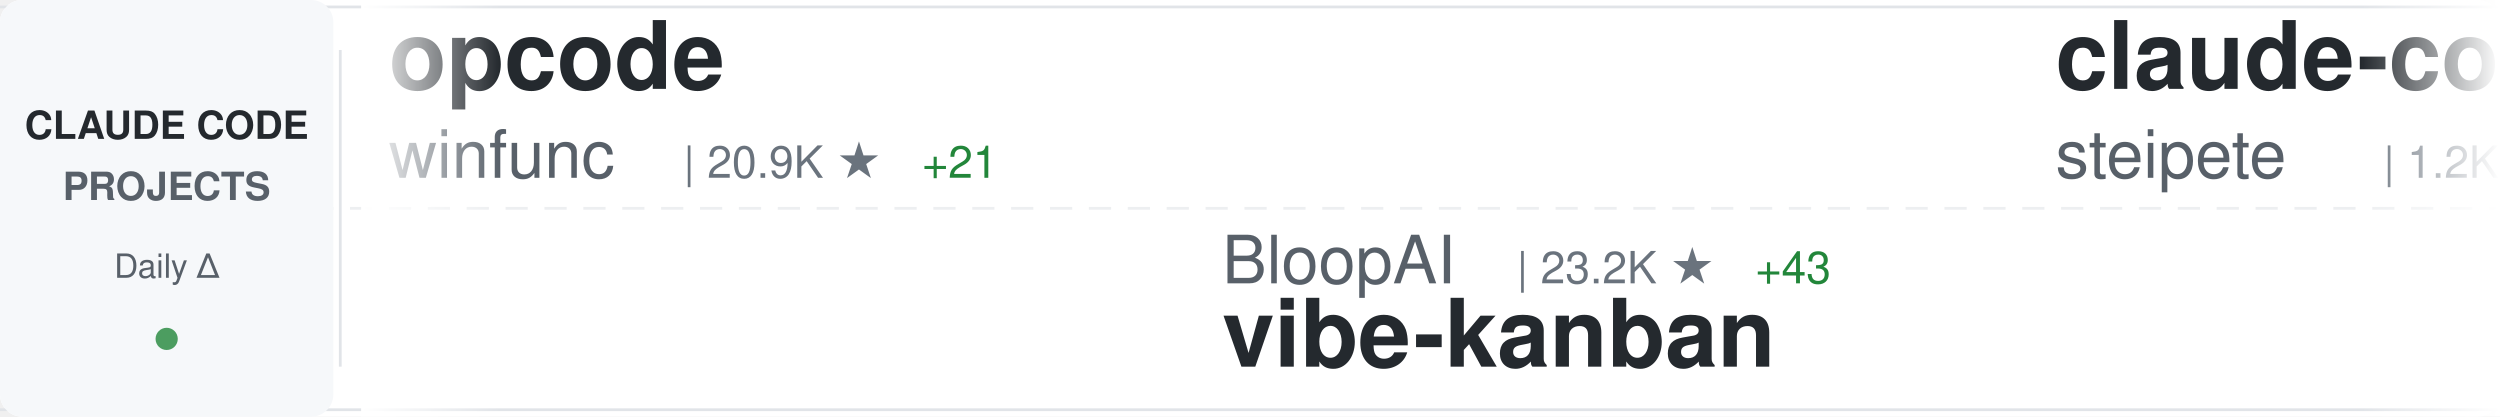
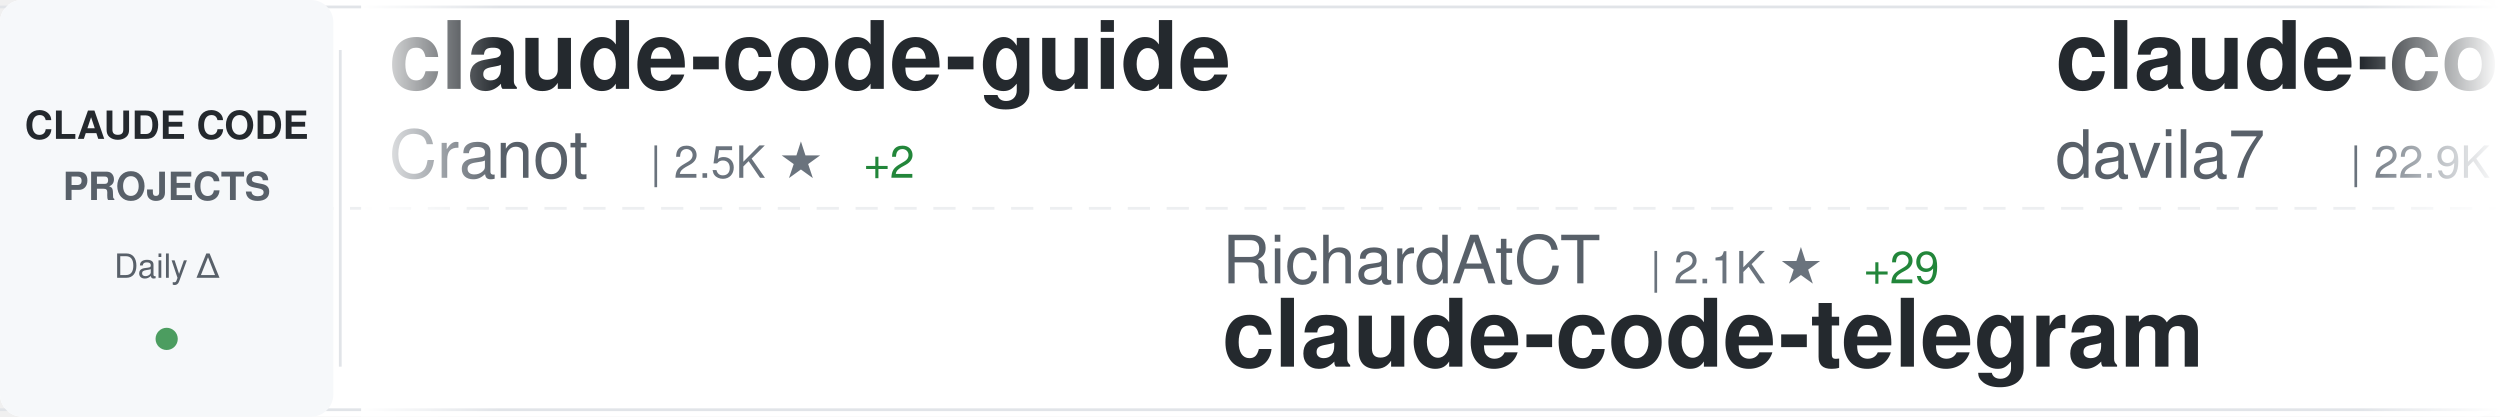
<svg xmlns="http://www.w3.org/2000/svg" width="900" height="150">
  <defs>
    <linearGradient id="awesomeLeftFade" x1="0%" y1="0%" x2="100%" y2="0%">
      <stop offset="0%" style="stop-color:#ffffff;stop-opacity:1" />
      <stop offset="100%" style="stop-color:#ffffff;stop-opacity:0" />
    </linearGradient>
    <linearGradient id="awesomeRightFade" x1="0%" y1="0%" x2="100%" y2="0%">
      <stop offset="0%" style="stop-color:#ffffff;stop-opacity:0" />
      <stop offset="100%" style="stop-color:#ffffff;stop-opacity:1" />
    </linearGradient>
  </defs>
  <rect width="900" height="150" fill="#ffffff" rx="8" />
  <rect x="0" y="2" width="900" height="1" fill="#e1e4e8" />
  <rect x="0" y="147" width="900" height="1" fill="#e1e4e8" />
  <line x1="0" y1="75" x2="900" y2="75" stroke="#e1e4e8" stroke-width="1" stroke-dasharray="8 6" opacity="0.6" />
  <rect x="0" y="0" width="120" height="150" fill="#f6f8fa" rx="8" />
  <text x="60" y="50" font-family="-apple-system, BlinkMacSystemFont, 'Segoe UI', Helvetica, Arial, sans-serif" font-size="14" font-weight="600" fill="#24292e" text-anchor="middle">CLAUDE CODE</text>
  <text x="60" y="72" font-family="-apple-system, BlinkMacSystemFont, 'Segoe UI', Helvetica, Arial, sans-serif" font-size="14" font-weight="600" fill="#586069" text-anchor="middle">PROJECTS</text>
  <text x="60" y="100" font-family="-apple-system, BlinkMacSystemFont, 'Segoe UI', Helvetica, Arial, sans-serif" font-size="12" font-weight="500" fill="#586069" text-anchor="middle">Daily Δ</text>
  <circle cx="60" cy="122" r="4" fill="#22863a" opacity="0.8" />
  <rect x="122" y="18" width="1" height="114" fill="#e1e4e8" />
  <clipPath id="awesomeTickerClip">
    <rect x="130" y="0" width="770" height="150" />
  </clipPath>
  <g clip-path="url(#awesomeTickerClip)">
    <g id="awesomeTickerItems">
      <animateTransform attributeName="transform" attributeType="XML" type="translate" from="0 0" to="-3000 0" dur="54s" repeatCount="indefinite" />
      <g transform="translate(0, 0)">
-         <text x="140" y="32" font-family="-apple-system, BlinkMacSystemFont, 'Segoe UI', Helvetica, Arial, sans-serif" font-size="34" font-weight="600" fill="#24292e">opcode</text>
-         <text x="140" y="64" font-family="-apple-system, BlinkMacSystemFont, 'Segoe UI', Helvetica, Arial, sans-serif" font-size="24" font-weight="400" fill="#586069">winfunc</text>
-         <text x="246" y="64" font-family="-apple-system, BlinkMacSystemFont, 'Segoe UI', Helvetica, Arial, sans-serif" font-size="16" font-weight="500" fill="#6a737d">| 20.9K ★</text>
-         <text x="332" y="64" font-family="-apple-system, BlinkMacSystemFont, 'Segoe UI', Helvetica, Arial, sans-serif" font-size="16" font-weight="500" fill="#22863a"> +21</text>
+         <text x="140" y="32" font-family="-apple-system, BlinkMacSystemFont, 'Segoe UI', Helvetica, Arial, sans-serif" font-size="34" font-weight="600" fill="#24292e">claude-code-guide</text>
+         <text x="140" y="64" font-family="-apple-system, BlinkMacSystemFont, 'Segoe UI', Helvetica, Arial, sans-serif" font-size="24" font-weight="400" fill="#586069">Cranot</text>
+         <text x="234" y="64" font-family="-apple-system, BlinkMacSystemFont, 'Segoe UI', Helvetica, Arial, sans-serif" font-size="16" font-weight="500" fill="#6a737d">| 2.5K ★</text>
+         <text x="311" y="64" font-family="-apple-system, BlinkMacSystemFont, 'Segoe UI', Helvetica, Arial, sans-serif" font-size="16" font-weight="500" fill="#22863a"> +2</text>
      </g>
      <g transform="translate(300, 0)">
-         <text x="140" y="102" font-family="-apple-system, BlinkMacSystemFont, 'Segoe UI', Helvetica, Arial, sans-serif" font-size="24" font-weight="400" fill="#586069">BloopAI</text>
-         <text x="246" y="102" font-family="-apple-system, BlinkMacSystemFont, 'Segoe UI', Helvetica, Arial, sans-serif" font-size="16" font-weight="500" fill="#6a737d">| 23.2K ★</text>
-         <text x="332" y="102" font-family="-apple-system, BlinkMacSystemFont, 'Segoe UI', Helvetica, Arial, sans-serif" font-size="16" font-weight="500" fill="#22863a"> +43</text>
-         <text x="140" y="132" font-family="-apple-system, BlinkMacSystemFont, 'Segoe UI', Helvetica, Arial, sans-serif" font-size="34" font-weight="600" fill="#24292e">vibe-kanban</text>
+         <text x="140" y="102" font-family="-apple-system, BlinkMacSystemFont, 'Segoe UI', Helvetica, Arial, sans-serif" font-size="24" font-weight="400" fill="#586069">RichardAtCT</text>
+         <text x="294" y="102" font-family="-apple-system, BlinkMacSystemFont, 'Segoe UI', Helvetica, Arial, sans-serif" font-size="16" font-weight="500" fill="#6a737d">| 2.1K ★</text>
+         <text x="371" y="102" font-family="-apple-system, BlinkMacSystemFont, 'Segoe UI', Helvetica, Arial, sans-serif" font-size="16" font-weight="500" fill="#22863a"> +29</text>
+         <text x="140" y="132" font-family="-apple-system, BlinkMacSystemFont, 'Segoe UI', Helvetica, Arial, sans-serif" font-size="34" font-weight="600" fill="#24292e">claude-code-telegram</text>
      </g>
      <g transform="translate(600, 0)">
-         <text x="140" y="32" font-family="-apple-system, BlinkMacSystemFont, 'Segoe UI', Helvetica, Arial, sans-serif" font-size="34" font-weight="600" fill="#24292e">claude-code-mcp</text>
-         <text x="140" y="64" font-family="-apple-system, BlinkMacSystemFont, 'Segoe UI', Helvetica, Arial, sans-serif" font-size="24" font-weight="400" fill="#586069">steipete</text>
-         <text x="258" y="64" font-family="-apple-system, BlinkMacSystemFont, 'Segoe UI', Helvetica, Arial, sans-serif" font-size="16" font-weight="500" fill="#6a737d">| 1.2K ★</text>
-         <text x="335" y="64" font-family="-apple-system, BlinkMacSystemFont, 'Segoe UI', Helvetica, Arial, sans-serif" font-size="16" font-weight="500" fill="#22863a"> +2</text>
+         <text x="140" y="32" font-family="-apple-system, BlinkMacSystemFont, 'Segoe UI', Helvetica, Arial, sans-serif" font-size="34" font-weight="600" fill="#24292e">claude-code-templates</text>
+         <text x="140" y="64" font-family="-apple-system, BlinkMacSystemFont, 'Segoe UI', Helvetica, Arial, sans-serif" font-size="24" font-weight="400" fill="#586069">davila7</text>
+         <text x="246" y="64" font-family="-apple-system, BlinkMacSystemFont, 'Segoe UI', Helvetica, Arial, sans-serif" font-size="16" font-weight="500" fill="#6a737d">| 22.9K ★</text>
+         <text x="332" y="64" font-family="-apple-system, BlinkMacSystemFont, 'Segoe UI', Helvetica, Arial, sans-serif" font-size="16" font-weight="500" fill="#22863a"> +50</text>
      </g>
      <g transform="translate(900, 0)">
-         <text x="140" y="102" font-family="-apple-system, BlinkMacSystemFont, 'Segoe UI', Helvetica, Arial, sans-serif" font-size="24" font-weight="400" fill="#586069">ykdojo</text>
-         <text x="234" y="102" font-family="-apple-system, BlinkMacSystemFont, 'Segoe UI', Helvetica, Arial, sans-serif" font-size="16" font-weight="500" fill="#6a737d">| 4.5K ★</text>
-         <text x="311" y="102" font-family="-apple-system, BlinkMacSystemFont, 'Segoe UI', Helvetica, Arial, sans-serif" font-size="16" font-weight="500" fill="#22863a"> +17</text>
-         <text x="140" y="132" font-family="-apple-system, BlinkMacSystemFont, 'Segoe UI', Helvetica, Arial, sans-serif" font-size="34" font-weight="600" fill="#24292e">claude-code-tips</text>
+         <text x="140" y="102" font-family="-apple-system, BlinkMacSystemFont, 'Segoe UI', Helvetica, Arial, sans-serif" font-size="24" font-weight="400" fill="#586069">darcyegb</text>
+         <text x="258" y="102" font-family="-apple-system, BlinkMacSystemFont, 'Segoe UI', Helvetica, Arial, sans-serif" font-size="16" font-weight="500" fill="#6a737d">| 592 ★</text>
+         <text x="326" y="102" font-family="-apple-system, BlinkMacSystemFont, 'Segoe UI', Helvetica, Arial, sans-serif" font-size="16" font-weight="500" fill="#22863a"> +1</text>
+         <text x="140" y="132" font-family="-apple-system, BlinkMacSystemFont, 'Segoe UI', Helvetica, Arial, sans-serif" font-size="34" font-weight="600" fill="#24292e">ClaudeCodeAgents</text>
      </g>
      <g transform="translate(1200, 0)">
-         <text x="140" y="32" font-family="-apple-system, BlinkMacSystemFont, 'Segoe UI', Helvetica, Arial, sans-serif" font-size="34" font-weight="600" fill="#24292e">claude-code-telegram</text>
-         <text x="140" y="64" font-family="-apple-system, BlinkMacSystemFont, 'Segoe UI', Helvetica, Arial, sans-serif" font-size="24" font-weight="400" fill="#586069">RichardAtCT</text>
-         <text x="294" y="64" font-family="-apple-system, BlinkMacSystemFont, 'Segoe UI', Helvetica, Arial, sans-serif" font-size="16" font-weight="500" fill="#6a737d">| 2.1K ★</text>
-         <text x="371" y="64" font-family="-apple-system, BlinkMacSystemFont, 'Segoe UI', Helvetica, Arial, sans-serif" font-size="16" font-weight="500" fill="#22863a"> +22</text>
+         <text x="140" y="32" font-family="-apple-system, BlinkMacSystemFont, 'Segoe UI', Helvetica, Arial, sans-serif" font-size="34" font-weight="600" fill="#24292e">claude-agent-sdk-python</text>
+         <text x="140" y="64" font-family="-apple-system, BlinkMacSystemFont, 'Segoe UI', Helvetica, Arial, sans-serif" font-size="24" font-weight="400" fill="#586069">anthropics</text>
+         <text x="282" y="64" font-family="-apple-system, BlinkMacSystemFont, 'Segoe UI', Helvetica, Arial, sans-serif" font-size="16" font-weight="500" fill="#6a737d">| 5.4K ★</text>
+         <text x="359" y="64" font-family="-apple-system, BlinkMacSystemFont, 'Segoe UI', Helvetica, Arial, sans-serif" font-size="16" font-weight="500" fill="#22863a"> +19</text>
      </g>
      <g transform="translate(1500, 0)">
-         <text x="140" y="102" font-family="-apple-system, BlinkMacSystemFont, 'Segoe UI', Helvetica, Arial, sans-serif" font-size="24" font-weight="400" fill="#586069">jarrodwatts</text>
-         <text x="294" y="102" font-family="-apple-system, BlinkMacSystemFont, 'Segoe UI', Helvetica, Arial, sans-serif" font-size="16" font-weight="500" fill="#6a737d">| 981 ★</text>
-         <text x="362" y="102" font-family="-apple-system, BlinkMacSystemFont, 'Segoe UI', Helvetica, Arial, sans-serif" font-size="16" font-weight="500" fill="#22863a"> +3</text>
-         <text x="140" y="132" font-family="-apple-system, BlinkMacSystemFont, 'Segoe UI', Helvetica, Arial, sans-serif" font-size="34" font-weight="600" fill="#24292e">claude-code-config</text>
+         <text x="140" y="102" font-family="-apple-system, BlinkMacSystemFont, 'Segoe UI', Helvetica, Arial, sans-serif" font-size="24" font-weight="400" fill="#586069">wasabeef</text>
+         <text x="258" y="102" font-family="-apple-system, BlinkMacSystemFont, 'Segoe UI', Helvetica, Arial, sans-serif" font-size="16" font-weight="500" fill="#6a737d">| 1.0K ★</text>
+         <text x="335" y="102" font-family="-apple-system, BlinkMacSystemFont, 'Segoe UI', Helvetica, Arial, sans-serif" font-size="16" font-weight="500" fill="#22863a"> +1</text>
+         <text x="140" y="132" font-family="-apple-system, BlinkMacSystemFont, 'Segoe UI', Helvetica, Arial, sans-serif" font-size="34" font-weight="600" fill="#24292e">claude-code-cookbook</text>
      </g>
      <g transform="translate(1800, 0)">
-         <text x="140" y="32" font-family="-apple-system, BlinkMacSystemFont, 'Segoe UI', Helvetica, Arial, sans-serif" font-size="34" font-weight="600" fill="#24292e">Claude-Code-x-OpenClaw-G...</text>
-         <text x="140" y="64" font-family="-apple-system, BlinkMacSystemFont, 'Segoe UI', Helvetica, Arial, sans-serif" font-size="24" font-weight="400" fill="#586069">KimYx0207</text>
-         <text x="270" y="64" font-family="-apple-system, BlinkMacSystemFont, 'Segoe UI', Helvetica, Arial, sans-serif" font-size="16" font-weight="500" fill="#6a737d">| 2.0K ★</text>
-         <text x="347" y="64" font-family="-apple-system, BlinkMacSystemFont, 'Segoe UI', Helvetica, Arial, sans-serif" font-size="16" font-weight="500" fill="#22863a"> +23</text>
+         <text x="140" y="32" font-family="-apple-system, BlinkMacSystemFont, 'Segoe UI', Helvetica, Arial, sans-serif" font-size="34" font-weight="600" fill="#24292e">agents</text>
+         <text x="140" y="64" font-family="-apple-system, BlinkMacSystemFont, 'Segoe UI', Helvetica, Arial, sans-serif" font-size="24" font-weight="400" fill="#586069">wshobson</text>
+         <text x="258" y="64" font-family="-apple-system, BlinkMacSystemFont, 'Segoe UI', Helvetica, Arial, sans-serif" font-size="16" font-weight="500" fill="#6a737d">| 31.3K ★</text>
+         <text x="344" y="64" font-family="-apple-system, BlinkMacSystemFont, 'Segoe UI', Helvetica, Arial, sans-serif" font-size="16" font-weight="500" fill="#22863a"> +67</text>
      </g>
      <g transform="translate(2100, 0)">
-         <text x="140" y="102" font-family="-apple-system, BlinkMacSystemFont, 'Segoe UI', Helvetica, Arial, sans-serif" font-size="24" font-weight="400" fill="#586069">qwibitai</text>
-         <text x="258" y="102" font-family="-apple-system, BlinkMacSystemFont, 'Segoe UI', Helvetica, Arial, sans-serif" font-size="16" font-weight="500" fill="#6a737d">| 22.9K ★</text>
-         <text x="344" y="102" font-family="-apple-system, BlinkMacSystemFont, 'Segoe UI', Helvetica, Arial, sans-serif" font-size="16" font-weight="500" fill="#22863a"> +409</text>
-         <text x="140" y="132" font-family="-apple-system, BlinkMacSystemFont, 'Segoe UI', Helvetica, Arial, sans-serif" font-size="34" font-weight="600" fill="#24292e">nanoclaw</text>
+         <text x="140" y="102" font-family="-apple-system, BlinkMacSystemFont, 'Segoe UI', Helvetica, Arial, sans-serif" font-size="24" font-weight="400" fill="#586069">github</text>
+         <text x="234" y="102" font-family="-apple-system, BlinkMacSystemFont, 'Segoe UI', Helvetica, Arial, sans-serif" font-size="16" font-weight="500" fill="#6a737d">| 76.9K ★</text>
+         <text x="320" y="102" font-family="-apple-system, BlinkMacSystemFont, 'Segoe UI', Helvetica, Arial, sans-serif" font-size="16" font-weight="500" fill="#22863a"> +236</text>
+         <text x="140" y="132" font-family="-apple-system, BlinkMacSystemFont, 'Segoe UI', Helvetica, Arial, sans-serif" font-size="34" font-weight="600" fill="#24292e">spec-kit</text>
      </g>
      <g transform="translate(2400, 0)">
-         <text x="140" y="32" font-family="-apple-system, BlinkMacSystemFont, 'Segoe UI', Helvetica, Arial, sans-serif" font-size="34" font-weight="600" fill="#24292e">oh-my-openagent</text>
-         <text x="140" y="64" font-family="-apple-system, BlinkMacSystemFont, 'Segoe UI', Helvetica, Arial, sans-serif" font-size="24" font-weight="400" fill="#586069">code-yeongyu</text>
-         <text x="306" y="64" font-family="-apple-system, BlinkMacSystemFont, 'Segoe UI', Helvetica, Arial, sans-serif" font-size="16" font-weight="500" fill="#6a737d">| 40.0K ★</text>
-         <text x="392" y="64" font-family="-apple-system, BlinkMacSystemFont, 'Segoe UI', Helvetica, Arial, sans-serif" font-size="16" font-weight="500" fill="#22863a"> +235</text>
+         <text x="140" y="32" font-family="-apple-system, BlinkMacSystemFont, 'Segoe UI', Helvetica, Arial, sans-serif" font-size="34" font-weight="600" fill="#24292e">claude-code-spec-workflo...</text>
+         <text x="140" y="64" font-family="-apple-system, BlinkMacSystemFont, 'Segoe UI', Helvetica, Arial, sans-serif" font-size="24" font-weight="400" fill="#586069">Pimzino</text>
+         <text x="246" y="64" font-family="-apple-system, BlinkMacSystemFont, 'Segoe UI', Helvetica, Arial, sans-serif" font-size="16" font-weight="500" fill="#6a737d">| 3.5K ★</text>
+         <text x="323" y="64" font-family="-apple-system, BlinkMacSystemFont, 'Segoe UI', Helvetica, Arial, sans-serif" font-size="16" font-weight="500" fill="#22863a"> +4</text>
      </g>
      <g transform="translate(2700, 0)">
-         <text x="140" y="102" font-family="-apple-system, BlinkMacSystemFont, 'Segoe UI', Helvetica, Arial, sans-serif" font-size="24" font-weight="400" fill="#586069">edmund-io</text>
-         <text x="270" y="102" font-family="-apple-system, BlinkMacSystemFont, 'Segoe UI', Helvetica, Arial, sans-serif" font-size="16" font-weight="500" fill="#6a737d">| 1.3K ★</text>
-         <text x="347" y="102" font-family="-apple-system, BlinkMacSystemFont, 'Segoe UI', Helvetica, Arial, sans-serif" font-size="16" font-weight="500" fill="#22863a"> +7</text>
-         <text x="140" y="132" font-family="-apple-system, BlinkMacSystemFont, 'Segoe UI', Helvetica, Arial, sans-serif" font-size="34" font-weight="600" fill="#24292e">edmunds-claude-code</text>
+         <text x="140" y="102" font-family="-apple-system, BlinkMacSystemFont, 'Segoe UI', Helvetica, Arial, sans-serif" font-size="24" font-weight="400" fill="#586069">anthropics</text>
+         <text x="282" y="102" font-family="-apple-system, BlinkMacSystemFont, 'Segoe UI', Helvetica, Arial, sans-serif" font-size="16" font-weight="500" fill="#6a737d">| 1.7K ★</text>
+         <text x="359" y="102" font-family="-apple-system, BlinkMacSystemFont, 'Segoe UI', Helvetica, Arial, sans-serif" font-size="16" font-weight="500" fill="#22863a"> +10</text>
+         <text x="140" y="132" font-family="-apple-system, BlinkMacSystemFont, 'Segoe UI', Helvetica, Arial, sans-serif" font-size="34" font-weight="600" fill="#24292e">claude-agent-sdk-demos</text>
      </g>
      <g transform="translate(3000, 0)">
-         <text x="140" y="32" font-family="-apple-system, BlinkMacSystemFont, 'Segoe UI', Helvetica, Arial, sans-serif" font-size="34" font-weight="600" fill="#24292e">opcode</text>
-         <text x="140" y="64" font-family="-apple-system, BlinkMacSystemFont, 'Segoe UI', Helvetica, Arial, sans-serif" font-size="24" font-weight="400" fill="#586069">winfunc</text>
-         <text x="246" y="64" font-family="-apple-system, BlinkMacSystemFont, 'Segoe UI', Helvetica, Arial, sans-serif" font-size="16" font-weight="500" fill="#6a737d">| 20.9K ★</text>
-         <text x="332" y="64" font-family="-apple-system, BlinkMacSystemFont, 'Segoe UI', Helvetica, Arial, sans-serif" font-size="16" font-weight="500" fill="#22863a"> +21</text>
+         <text x="140" y="32" font-family="-apple-system, BlinkMacSystemFont, 'Segoe UI', Helvetica, Arial, sans-serif" font-size="34" font-weight="600" fill="#24292e">claude-code-guide</text>
+         <text x="140" y="64" font-family="-apple-system, BlinkMacSystemFont, 'Segoe UI', Helvetica, Arial, sans-serif" font-size="24" font-weight="400" fill="#586069">Cranot</text>
+         <text x="234" y="64" font-family="-apple-system, BlinkMacSystemFont, 'Segoe UI', Helvetica, Arial, sans-serif" font-size="16" font-weight="500" fill="#6a737d">| 2.5K ★</text>
+         <text x="311" y="64" font-family="-apple-system, BlinkMacSystemFont, 'Segoe UI', Helvetica, Arial, sans-serif" font-size="16" font-weight="500" fill="#22863a"> +2</text>
      </g>
      <g transform="translate(3300, 0)">
-         <text x="140" y="102" font-family="-apple-system, BlinkMacSystemFont, 'Segoe UI', Helvetica, Arial, sans-serif" font-size="24" font-weight="400" fill="#586069">BloopAI</text>
-         <text x="246" y="102" font-family="-apple-system, BlinkMacSystemFont, 'Segoe UI', Helvetica, Arial, sans-serif" font-size="16" font-weight="500" fill="#6a737d">| 23.2K ★</text>
-         <text x="332" y="102" font-family="-apple-system, BlinkMacSystemFont, 'Segoe UI', Helvetica, Arial, sans-serif" font-size="16" font-weight="500" fill="#22863a"> +43</text>
-         <text x="140" y="132" font-family="-apple-system, BlinkMacSystemFont, 'Segoe UI', Helvetica, Arial, sans-serif" font-size="34" font-weight="600" fill="#24292e">vibe-kanban</text>
+         <text x="140" y="102" font-family="-apple-system, BlinkMacSystemFont, 'Segoe UI', Helvetica, Arial, sans-serif" font-size="24" font-weight="400" fill="#586069">RichardAtCT</text>
+         <text x="294" y="102" font-family="-apple-system, BlinkMacSystemFont, 'Segoe UI', Helvetica, Arial, sans-serif" font-size="16" font-weight="500" fill="#6a737d">| 2.1K ★</text>
+         <text x="371" y="102" font-family="-apple-system, BlinkMacSystemFont, 'Segoe UI', Helvetica, Arial, sans-serif" font-size="16" font-weight="500" fill="#22863a"> +29</text>
+         <text x="140" y="132" font-family="-apple-system, BlinkMacSystemFont, 'Segoe UI', Helvetica, Arial, sans-serif" font-size="34" font-weight="600" fill="#24292e">claude-code-telegram</text>
      </g>
      <g transform="translate(3600, 0)">
-         <text x="140" y="32" font-family="-apple-system, BlinkMacSystemFont, 'Segoe UI', Helvetica, Arial, sans-serif" font-size="34" font-weight="600" fill="#24292e">claude-code-mcp</text>
-         <text x="140" y="64" font-family="-apple-system, BlinkMacSystemFont, 'Segoe UI', Helvetica, Arial, sans-serif" font-size="24" font-weight="400" fill="#586069">steipete</text>
-         <text x="258" y="64" font-family="-apple-system, BlinkMacSystemFont, 'Segoe UI', Helvetica, Arial, sans-serif" font-size="16" font-weight="500" fill="#6a737d">| 1.2K ★</text>
-         <text x="335" y="64" font-family="-apple-system, BlinkMacSystemFont, 'Segoe UI', Helvetica, Arial, sans-serif" font-size="16" font-weight="500" fill="#22863a"> +2</text>
+         <text x="140" y="32" font-family="-apple-system, BlinkMacSystemFont, 'Segoe UI', Helvetica, Arial, sans-serif" font-size="34" font-weight="600" fill="#24292e">claude-code-templates</text>
+         <text x="140" y="64" font-family="-apple-system, BlinkMacSystemFont, 'Segoe UI', Helvetica, Arial, sans-serif" font-size="24" font-weight="400" fill="#586069">davila7</text>
+         <text x="246" y="64" font-family="-apple-system, BlinkMacSystemFont, 'Segoe UI', Helvetica, Arial, sans-serif" font-size="16" font-weight="500" fill="#6a737d">| 22.9K ★</text>
+         <text x="332" y="64" font-family="-apple-system, BlinkMacSystemFont, 'Segoe UI', Helvetica, Arial, sans-serif" font-size="16" font-weight="500" fill="#22863a"> +50</text>
      </g>
      <g transform="translate(3900, 0)">
-         <text x="140" y="102" font-family="-apple-system, BlinkMacSystemFont, 'Segoe UI', Helvetica, Arial, sans-serif" font-size="24" font-weight="400" fill="#586069">ykdojo</text>
-         <text x="234" y="102" font-family="-apple-system, BlinkMacSystemFont, 'Segoe UI', Helvetica, Arial, sans-serif" font-size="16" font-weight="500" fill="#6a737d">| 4.5K ★</text>
-         <text x="311" y="102" font-family="-apple-system, BlinkMacSystemFont, 'Segoe UI', Helvetica, Arial, sans-serif" font-size="16" font-weight="500" fill="#22863a"> +17</text>
-         <text x="140" y="132" font-family="-apple-system, BlinkMacSystemFont, 'Segoe UI', Helvetica, Arial, sans-serif" font-size="34" font-weight="600" fill="#24292e">claude-code-tips</text>
+         <text x="140" y="102" font-family="-apple-system, BlinkMacSystemFont, 'Segoe UI', Helvetica, Arial, sans-serif" font-size="24" font-weight="400" fill="#586069">darcyegb</text>
+         <text x="258" y="102" font-family="-apple-system, BlinkMacSystemFont, 'Segoe UI', Helvetica, Arial, sans-serif" font-size="16" font-weight="500" fill="#6a737d">| 592 ★</text>
+         <text x="326" y="102" font-family="-apple-system, BlinkMacSystemFont, 'Segoe UI', Helvetica, Arial, sans-serif" font-size="16" font-weight="500" fill="#22863a"> +1</text>
+         <text x="140" y="132" font-family="-apple-system, BlinkMacSystemFont, 'Segoe UI', Helvetica, Arial, sans-serif" font-size="34" font-weight="600" fill="#24292e">ClaudeCodeAgents</text>
      </g>
    </g>
  </g>
  <rect x="130" y="0" width="50" height="150" fill="url(#awesomeLeftFade)" />
  <rect x="850" y="0" width="50" height="150" fill="url(#awesomeRightFade)" />
</svg>
